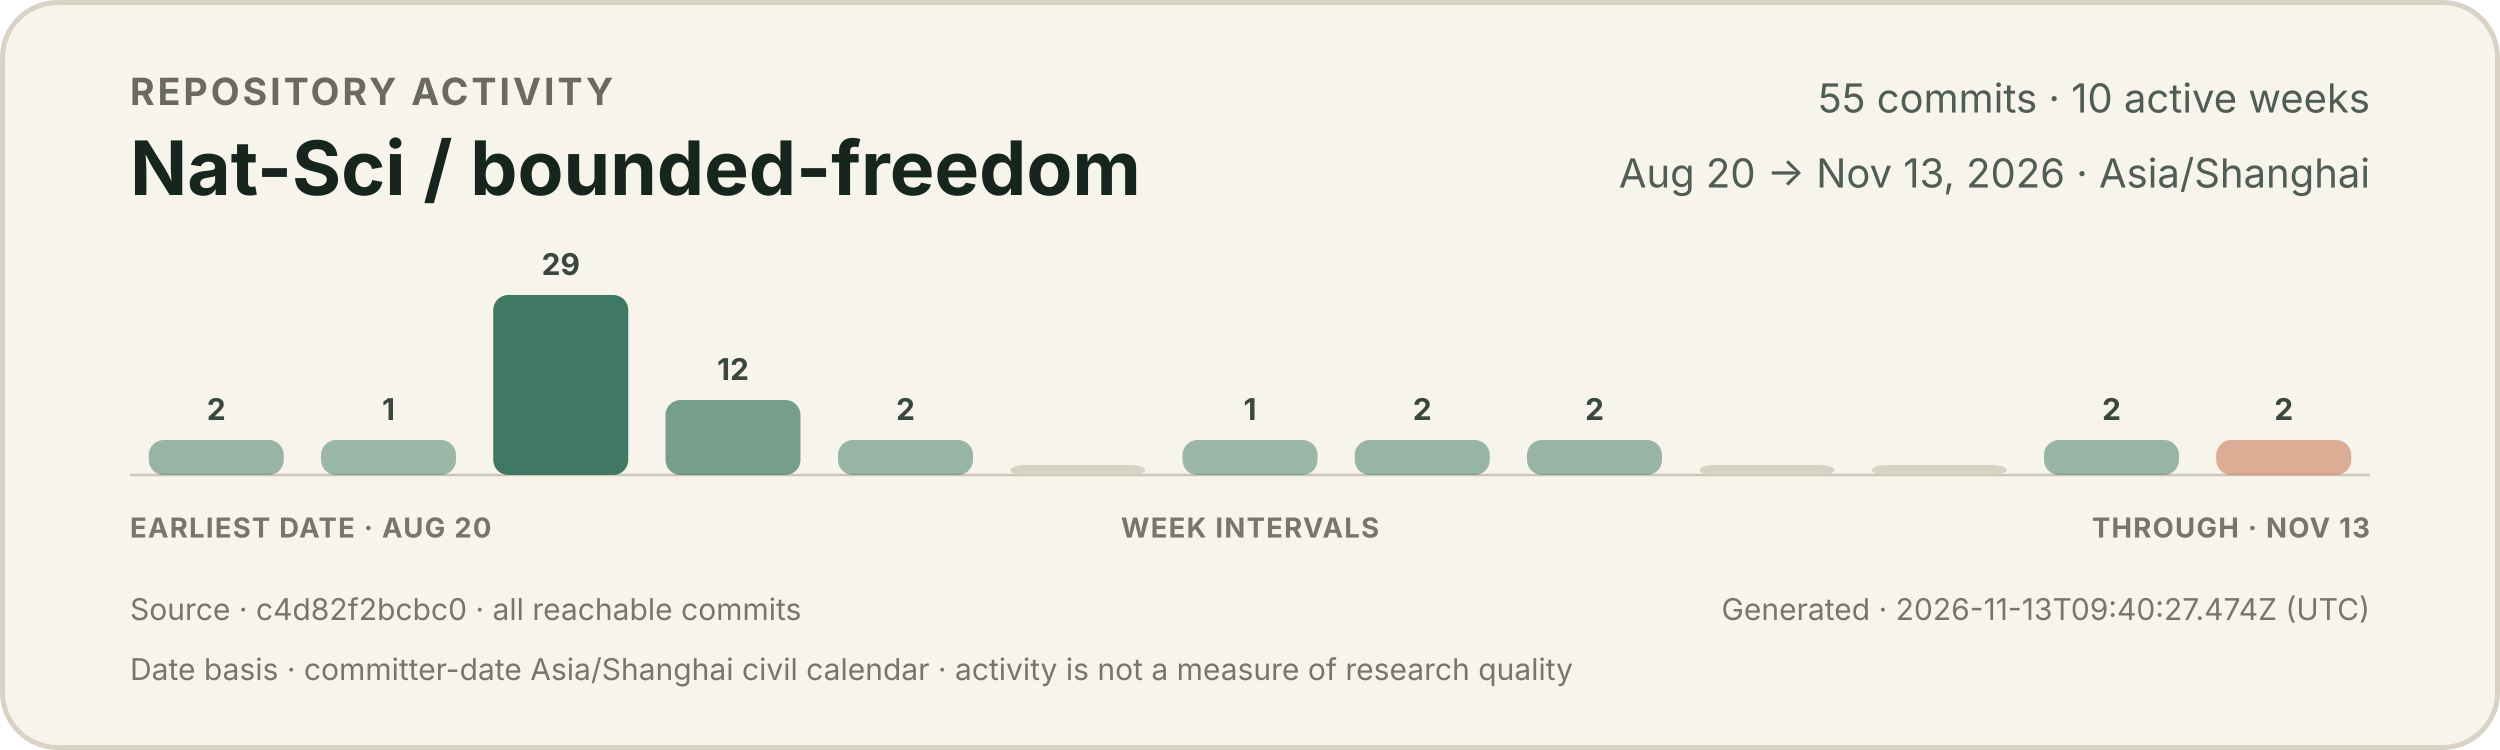
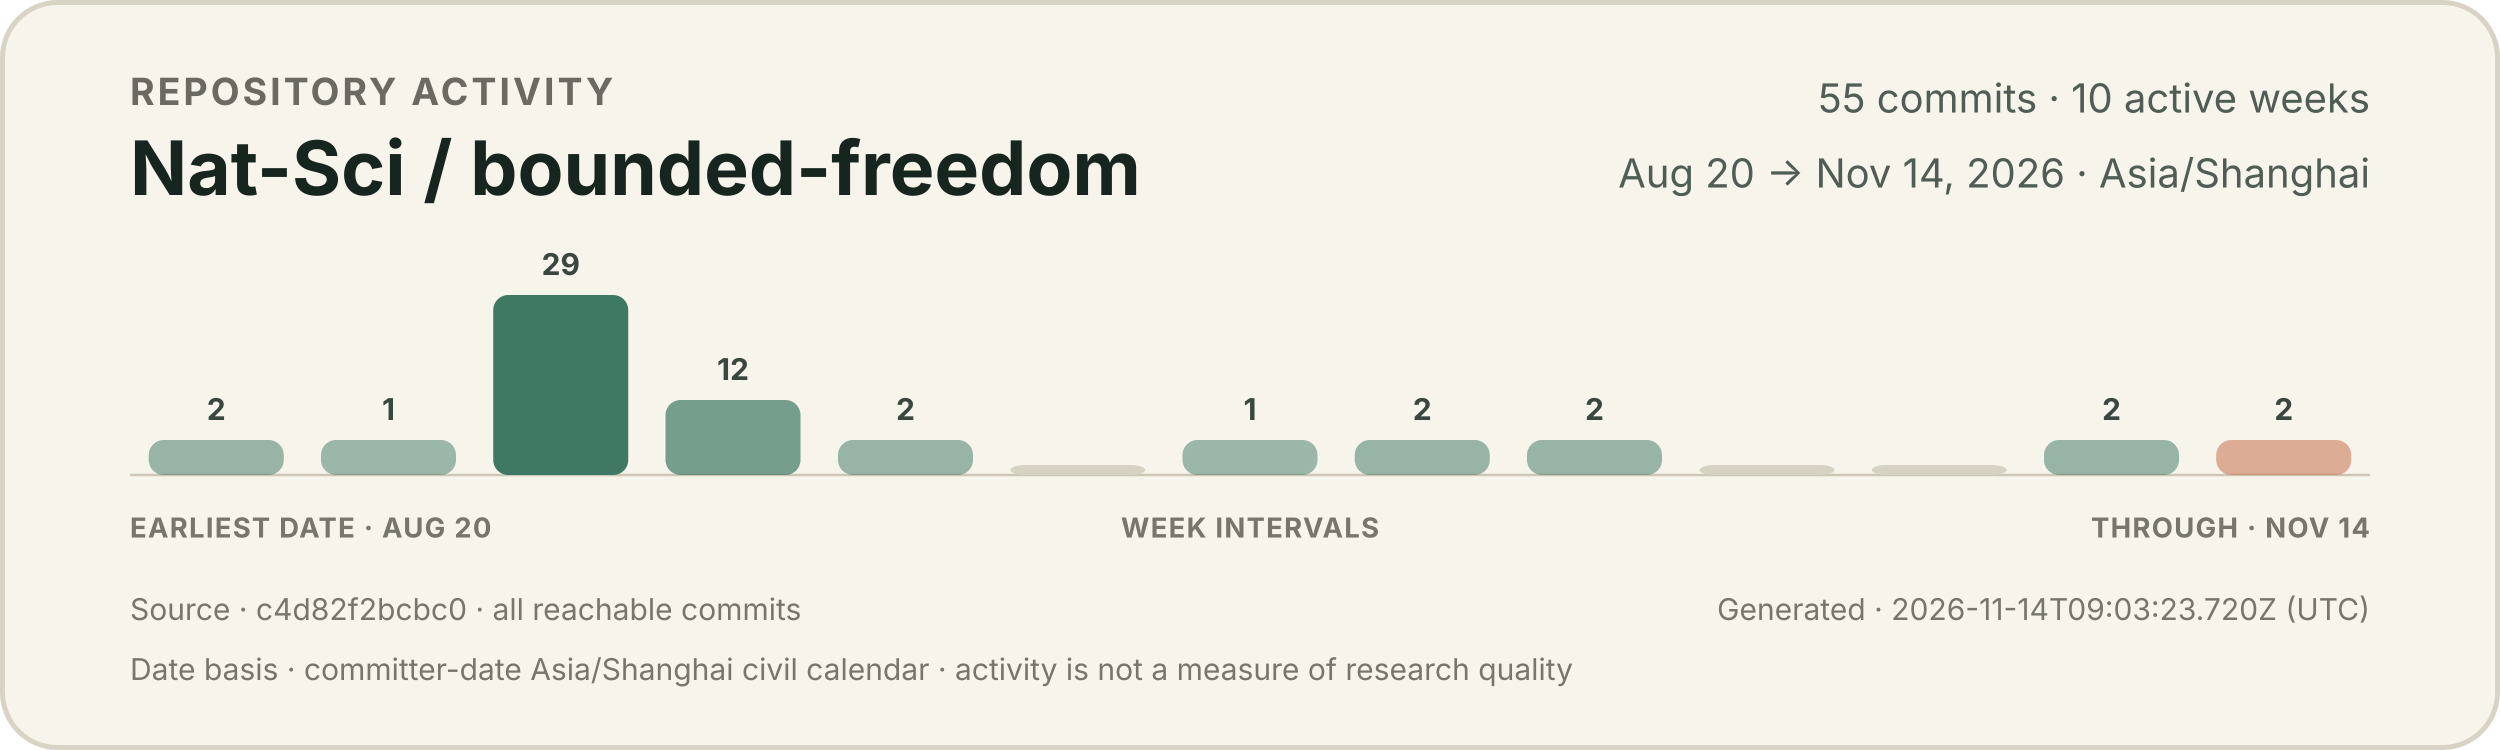
<svg xmlns="http://www.w3.org/2000/svg" width="1000" height="300" viewBox="0 0 1000 300" role="img" aria-labelledby="title description">
  <style>
    text { font-family: -apple-system, BlinkMacSystemFont, "Segoe UI", sans-serif; }
    .eyebrow { fill: #6b6a62; font-size: 15px; font-weight: 650; letter-spacing: 1.2px; }
    .title { fill: #17251f; font-size: 30px; font-weight: 720; }
    .meta { fill: #4f5d55; font-size: 16px; }
    .count { fill: #39473f; font-size: 12px; font-weight: 650; }
    .axis { fill: #77766d; font-size: 11px; font-weight: 650; letter-spacing: 0.5px; }
    .foot { fill: #77766d; font-size: 12px; }
  </style>
  <rect x="1" y="1" width="998" height="298" rx="22" fill="#f7f4ec" stroke="#d9d3c5" stroke-width="2" />
  <text x="52" y="42" class="eyebrow">REPOSITORY ACTIVITY</text>
  <text x="52" y="78" class="title">Nat-Sci / bounded-freedom</text>
  <text x="948" y="45" text-anchor="end" class="meta">55 commits · 10 active weeks</text>
-   <text x="948" y="75" text-anchor="end" class="meta">Aug 20 → Nov 13, 2026 · Asia/Shanghai</text>
+   <text x="948" y="75" text-anchor="end" class="meta">Aug 20 → Nov 14, 2026 · Asia/Shanghai</text>
  <line x1="52" y1="190" x2="948" y2="190" stroke="#cec7b8" stroke-width="1" />
  <g>
    <rect x="59.5" y="176" width="54.0" height="14" rx="6" fill="#3f7964" opacity="0.52" />
    <text x="86.5" y="168" text-anchor="middle" class="count">2</text>
  </g>
  <g>
    <rect x="128.4" y="176" width="54.0" height="14" rx="6" fill="#3f7964" opacity="0.50" />
    <text x="155.4" y="168" text-anchor="middle" class="count">1</text>
  </g>
  <g>
    <rect x="197.3" y="118" width="54.0" height="72" rx="6" fill="#3f7964" opacity="1.00" />
    <text x="224.3" y="110" text-anchor="middle" class="count">29</text>
  </g>
  <g>
    <rect x="266.2" y="160" width="54.0" height="30" rx="6" fill="#3f7964" opacity="0.70" />
    <text x="293.2" y="152" text-anchor="middle" class="count">12</text>
  </g>
  <g>
    <rect x="335.2" y="176" width="54.0" height="14" rx="6" fill="#3f7964" opacity="0.52" />
    <text x="362.2" y="168" text-anchor="middle" class="count">2</text>
  </g>
  <g>
    <rect x="404.1" y="186" width="54.0" height="4" rx="6" fill="#d8d2c4" opacity="1" />
  </g>
  <g>
    <rect x="473.0" y="176" width="54.0" height="14" rx="6" fill="#3f7964" opacity="0.50" />
    <text x="500.0" y="168" text-anchor="middle" class="count">1</text>
  </g>
  <g>
    <rect x="541.9" y="176" width="54.0" height="14" rx="6" fill="#3f7964" opacity="0.52" />
    <text x="568.9" y="168" text-anchor="middle" class="count">2</text>
  </g>
  <g>
    <rect x="610.8" y="176" width="54.0" height="14" rx="6" fill="#3f7964" opacity="0.52" />
    <text x="637.8" y="168" text-anchor="middle" class="count">2</text>
  </g>
  <g>
    <rect x="679.8" y="186" width="54.0" height="4" rx="6" fill="#d8d2c4" opacity="1" />
  </g>
  <g>
    <rect x="748.7" y="186" width="54.0" height="4" rx="6" fill="#d8d2c4" opacity="1" />
  </g>
  <g>
    <rect x="817.6" y="176" width="54.0" height="14" rx="6" fill="#3f7964" opacity="0.52" />
    <text x="844.6" y="168" text-anchor="middle" class="count">2</text>
  </g>
  <g>
    <rect x="886.5" y="176" width="54.0" height="14" rx="6" fill="#c66a45" opacity="0.52" />
    <text x="913.5" y="168" text-anchor="middle" class="count">2</text>
  </g>
  <text x="52" y="215" class="axis">EARLIEST DATE · AUG 20</text>
  <text x="500" y="215" text-anchor="middle" class="axis">WEEK INTERVALS</text>
-   <text x="948" y="215" text-anchor="end" class="axis">THROUGH · NOV 13</text>
+   <text x="948" y="215" text-anchor="end" class="axis">THROUGH · NOV 14</text>
  <text x="52" y="248" class="foot">Source · c4d82f2bcbc0 · all reachable commits</text>
-   <text x="948" y="248" text-anchor="end" class="foot">Generated · 2026-11-13T09:40:27.474Z (UTC)</text>
+   <text x="948" y="248" text-anchor="end" class="foot">Generated · 2026-11-14T09:03:23.720Z (UTC)</text>
  <text x="52" y="272" class="foot">Date basis · committer-date Asia/Shanghai civil calendar · activity is not a measure of research quality</text>
</svg>
